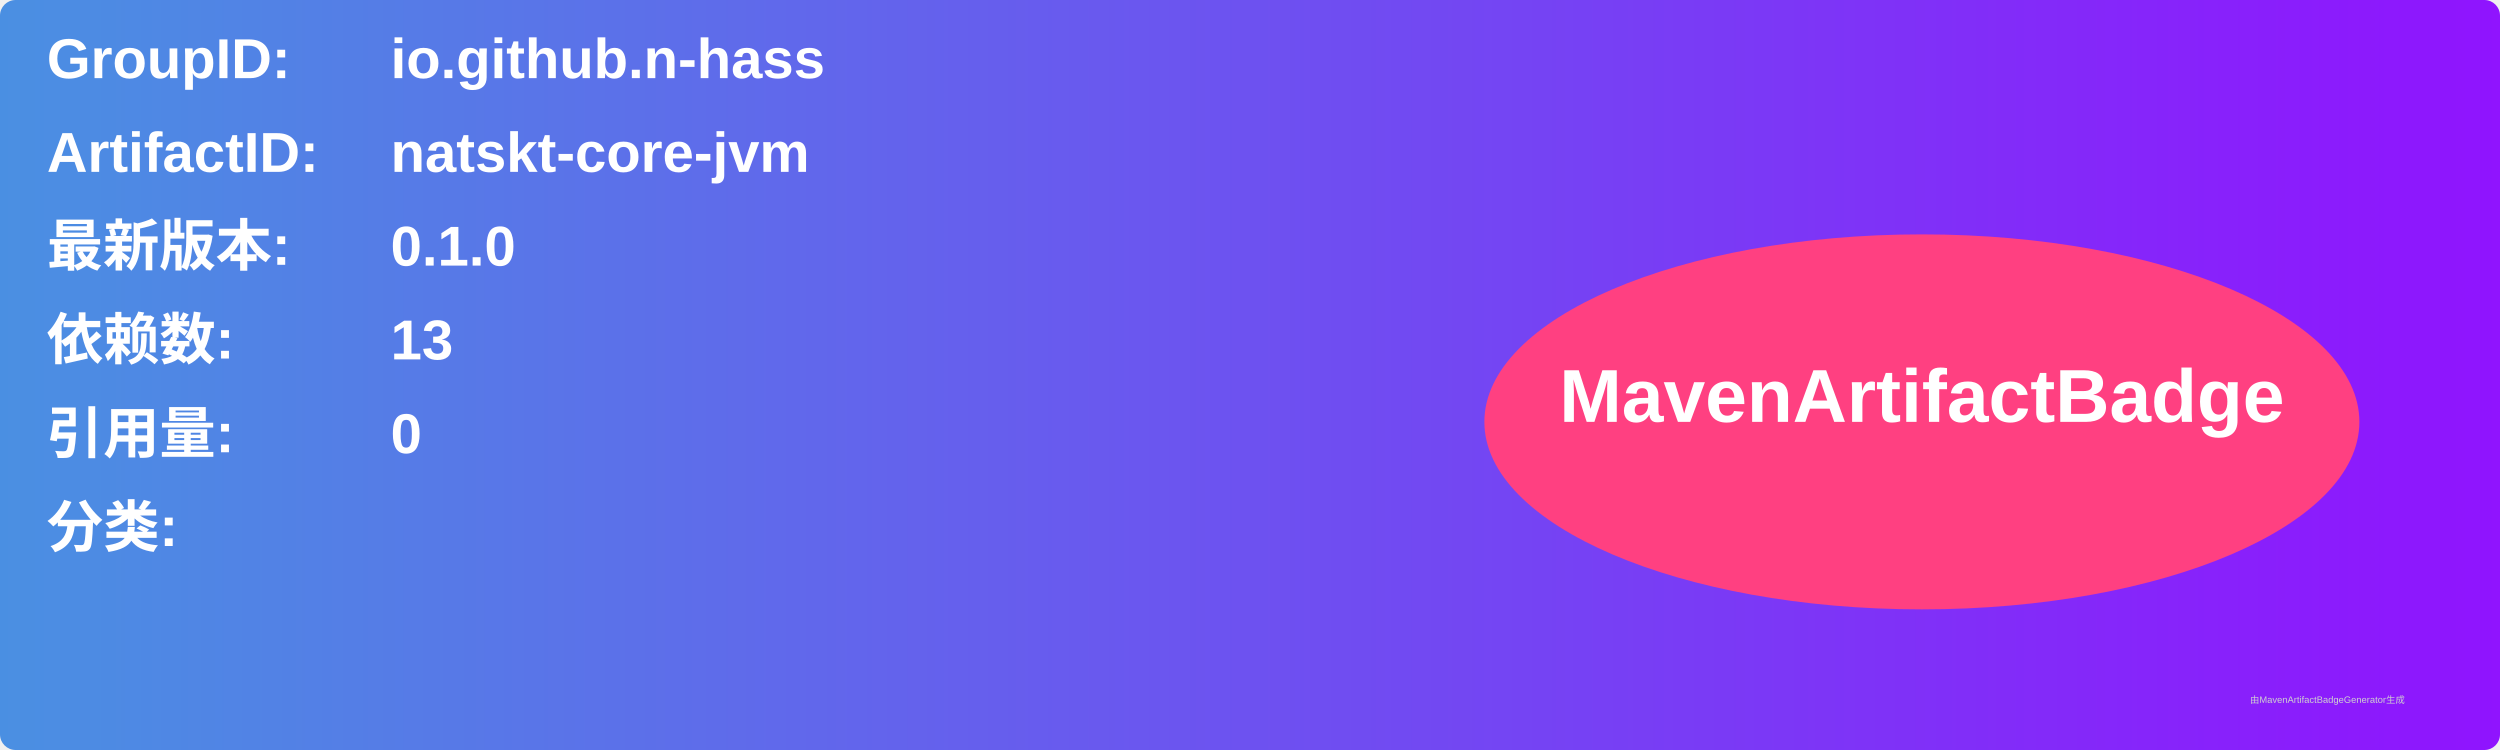
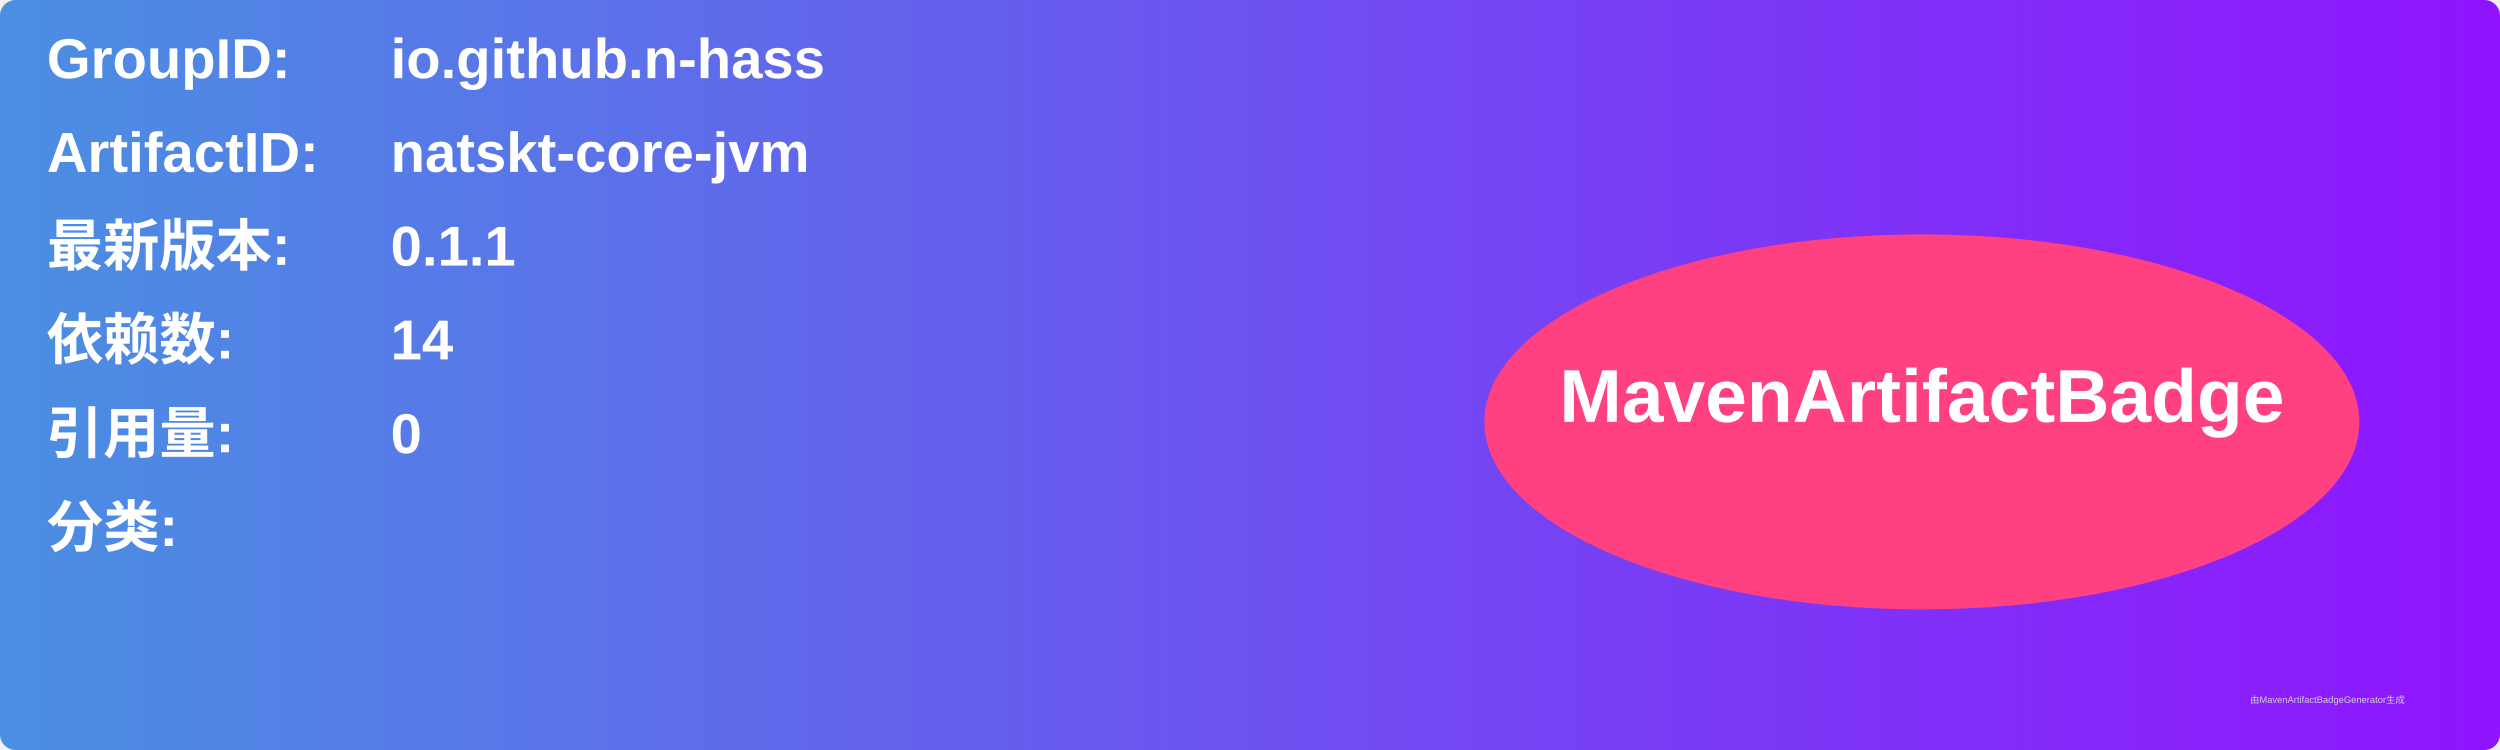
<svg xmlns="http://www.w3.org/2000/svg" width="800" height="240" viewBox="0 0 800 240">
  <linearGradient id="grad" x1="0%" y1="0%" x2="100%" y2="0%">
    <stop offset="0%" stop-color="#4a90e2" />
    <stop offset="100%" stop-color="#9013fe" />
  </linearGradient>
  <rect width="100%" height="100%" rx="5" ry="5" fill="url(#grad)" />
  <g transform="translate(15, 15)">
    <text x="0" y="10" font-family="Arial" font-size="18" fill="white" font-weight="bold" width="260">GroupID:</text>
    <text x="110" y="10" font-family="Arial" font-size="18" fill="white" font-weight="bold" width="460">io.github.n-hass</text>
    <text x="0" y="40" font-family="Arial" font-size="18" fill="white" font-weight="bold" width="260">ArtifactID:</text>
    <text x="110" y="40" font-family="Arial" font-size="18" fill="white" font-weight="bold" width="460">natskt-core-jvm</text>
    <text x="0" y="70" font-family="Arial" font-size="18" fill="white" font-weight="bold">最新版本:</text>
    <text x="110" y="70" font-family="Arial" font-size="18" fill="white" font-weight="bold">
-       <tspan font-weight="bold">0.1.0</tspan>
+       <tspan font-weight="bold">0.1.1</tspan>
    </text>
    <text x="0" y="100" font-family="Arial" font-size="18" fill="white" font-weight="bold">依赖数: </text>
    <text x="110" y="100" font-family="Arial" font-size="18" fill="white">
-       <tspan font-weight="bold">13</tspan>
+       <tspan font-weight="bold">14</tspan>
    </text>
    <text x="0" y="130" font-family="Arial" font-size="18" fill="white" font-weight="bold">引用量: </text>
    <text x="110" y="130" font-family="Arial" font-size="18" fill="white">
      <tspan font-weight="bold">0</tspan>
    </text>
    <text x="0" y="160" font-family="Arial" font-size="18" fill="white" font-weight="bold">分类:</text>
    <text x="10" y="190" font-family="Arial" font-size="10" fill="white">
      <tspan font-weight="bold" />
    </text>
    <ellipse cx="600" cy="120" rx="140" ry="60" fill="#ff4081" />
    <text x="600" y="120" text-anchor="middle" font-family="Arial" font-size="24" fill="white" font-weight="bold">MavenArtifactBadge</text>
  </g>
  <text x="720" y="225" font-family="Arial" font-size="3" fill="#d0d0d0">由MavenArtifactBadgeGenerator生成</text>
</svg>
